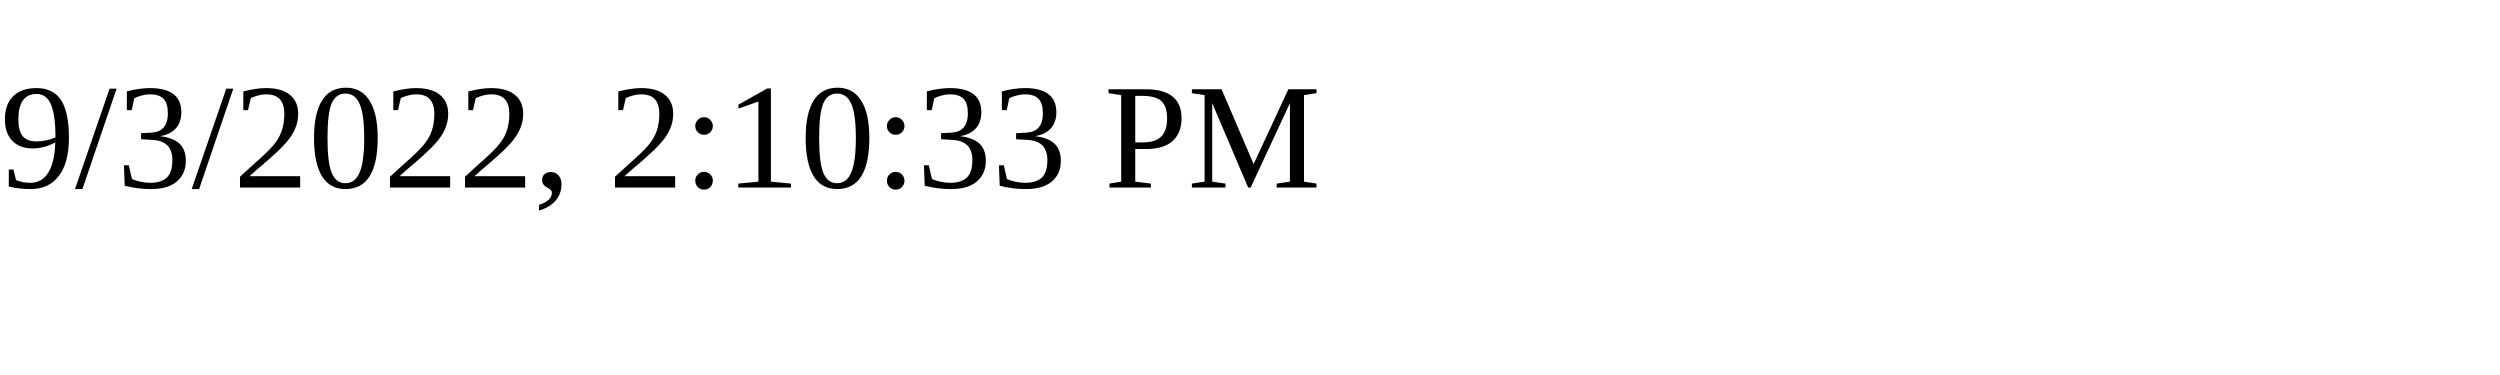
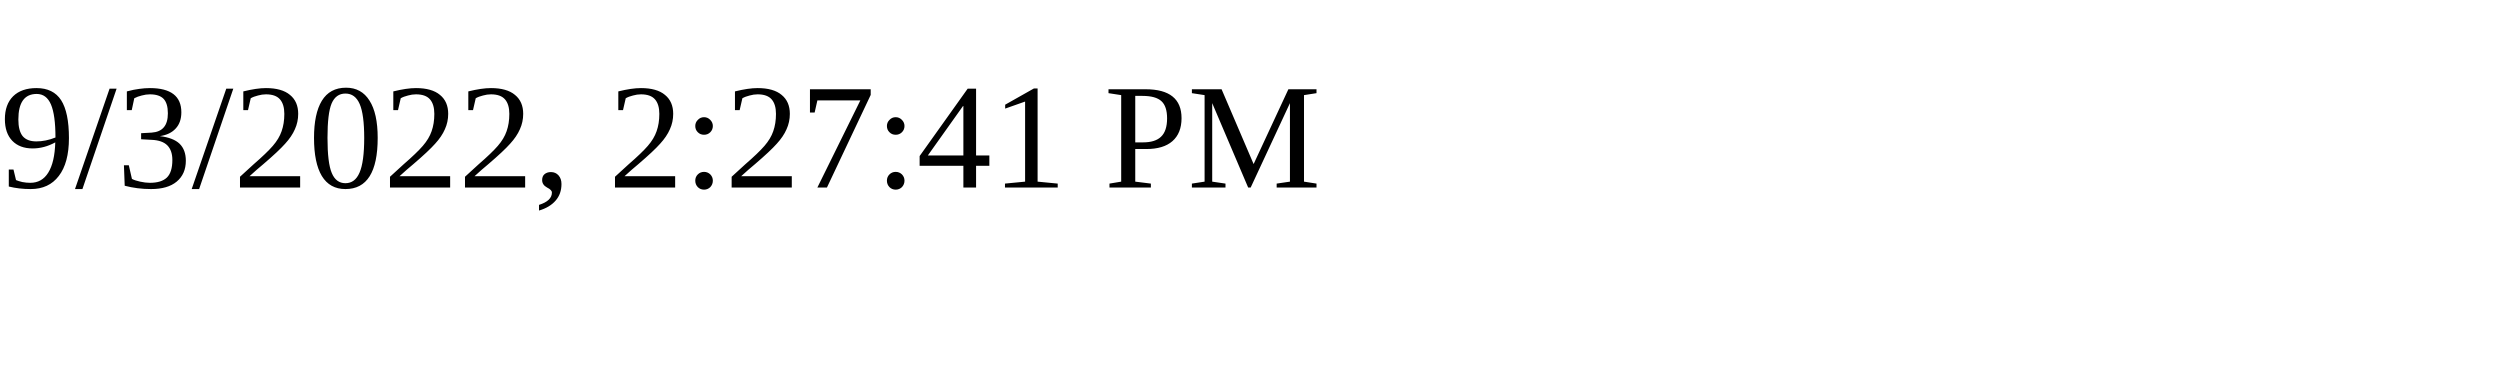
<svg xmlns="http://www.w3.org/2000/svg" height="30" width="200">
-   <text x="0" y="15">9/3/2022, 2:10:33 PM</text>
+   <text x="0" y="15">9/3/2022, 2:27:41 PM</text>
</svg>
